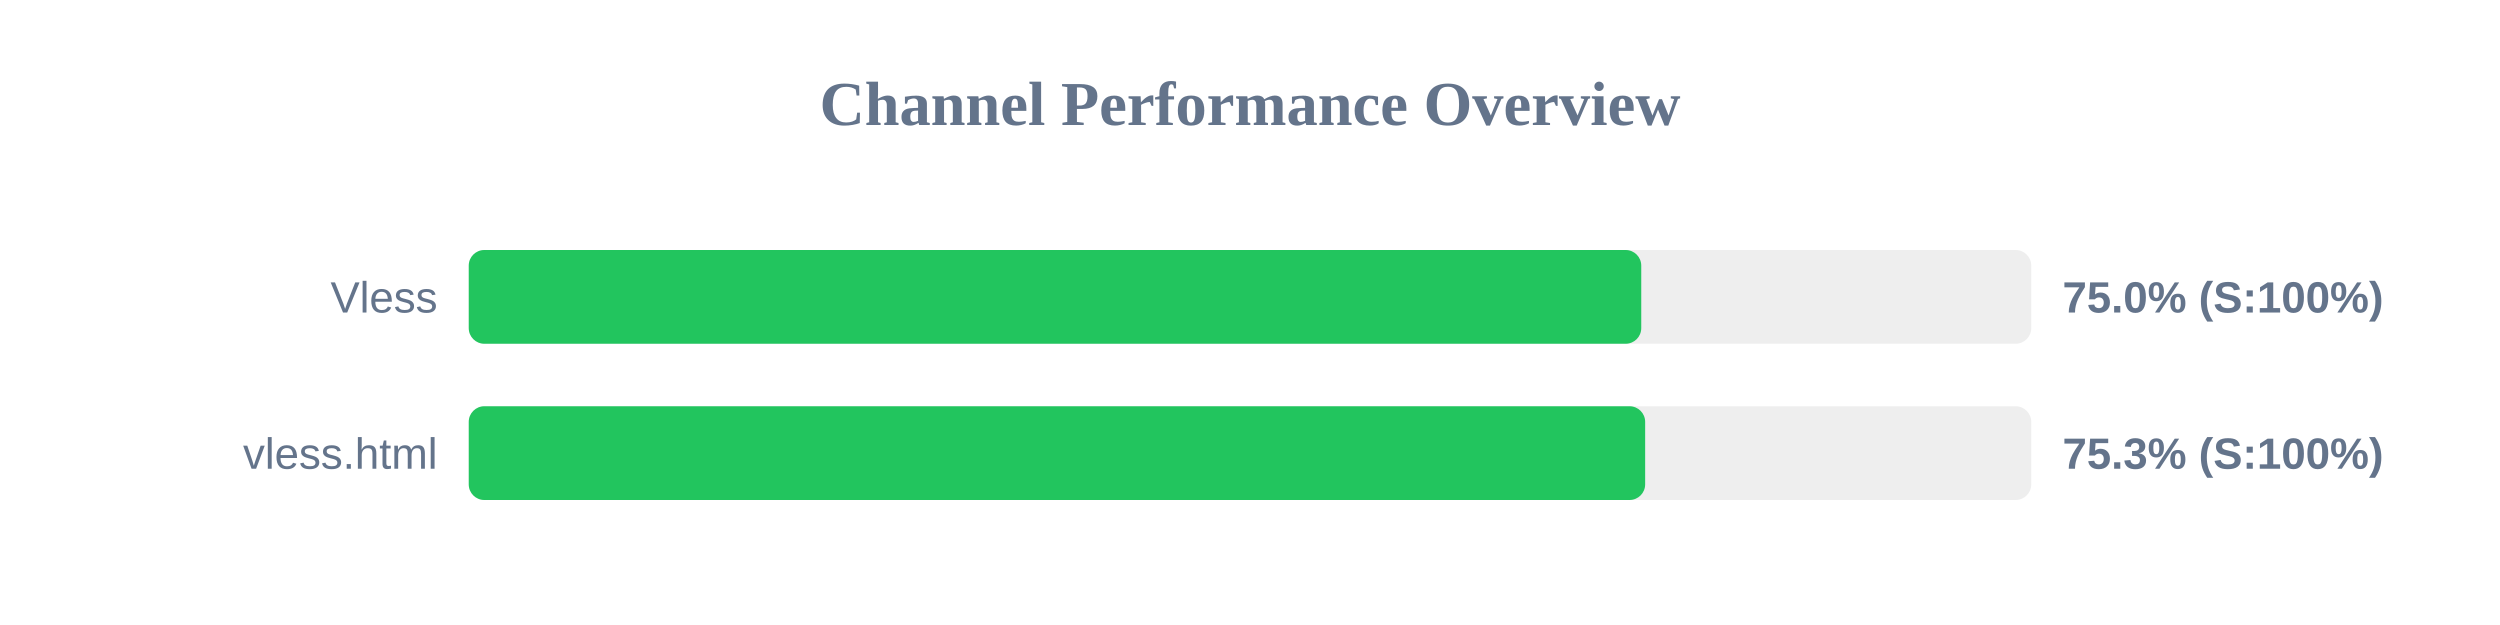
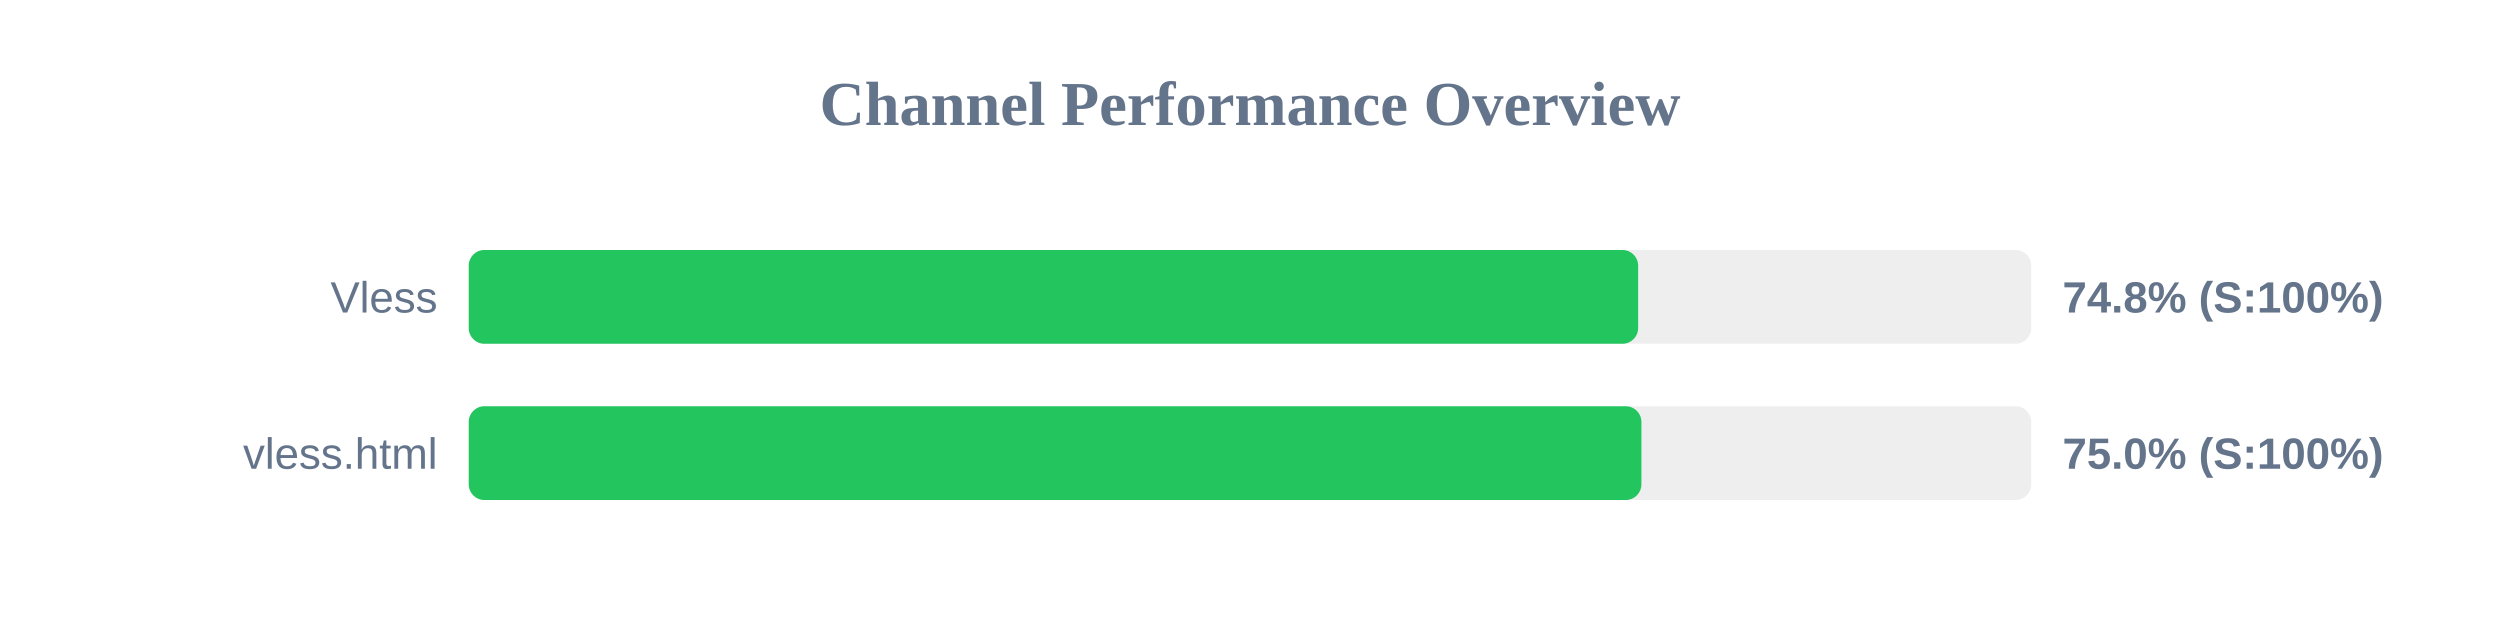
<svg xmlns="http://www.w3.org/2000/svg" width="800" height="200" version="1.1">
  <style>
        .row { font: 14px Arial; fill: #64748b; }
        .score { font: bold 14px Arial; fill: #64748b; }
    </style>
  <text x="400" y="40" text-anchor="middle" font-size="20px" font-weight="bold" fill="#64748b">Channel Performance Overview</text>
  <rect x="150" y="80" width="500" height="30" fill="#eee" rx="5" />
-   <rect x="150" y="80" width="375.2" height="30" fill="#22c55e" rx="5" />
+   <rect x="150" y="80" width="374.2" height="30" fill="#22c55e" rx="5" />
  <text x="140" y="100" text-anchor="end" class="row">Vless</text>
-   <text x="660" y="100" text-anchor="start" class="score">75.0% (S:100%)</text>
+   <text x="660" y="100" text-anchor="start" class="score">74.8% (S:100%)</text>
  <rect x="150" y="130" width="500" height="30" fill="#eee" rx="5" />
-   <rect x="150" y="130" width="376.45" height="30" fill="#22c55e" rx="5" />
+   <rect x="150" y="130" width="375.25" height="30" fill="#22c55e" rx="5" />
  <text x="140" y="150" text-anchor="end" class="row">vless.html</text>
-   <text x="660" y="150" text-anchor="start" class="score">75.3% (S:100%)</text>
+   <text x="660" y="150" text-anchor="start" class="score">75.0% (S:100%)</text>
</svg>
